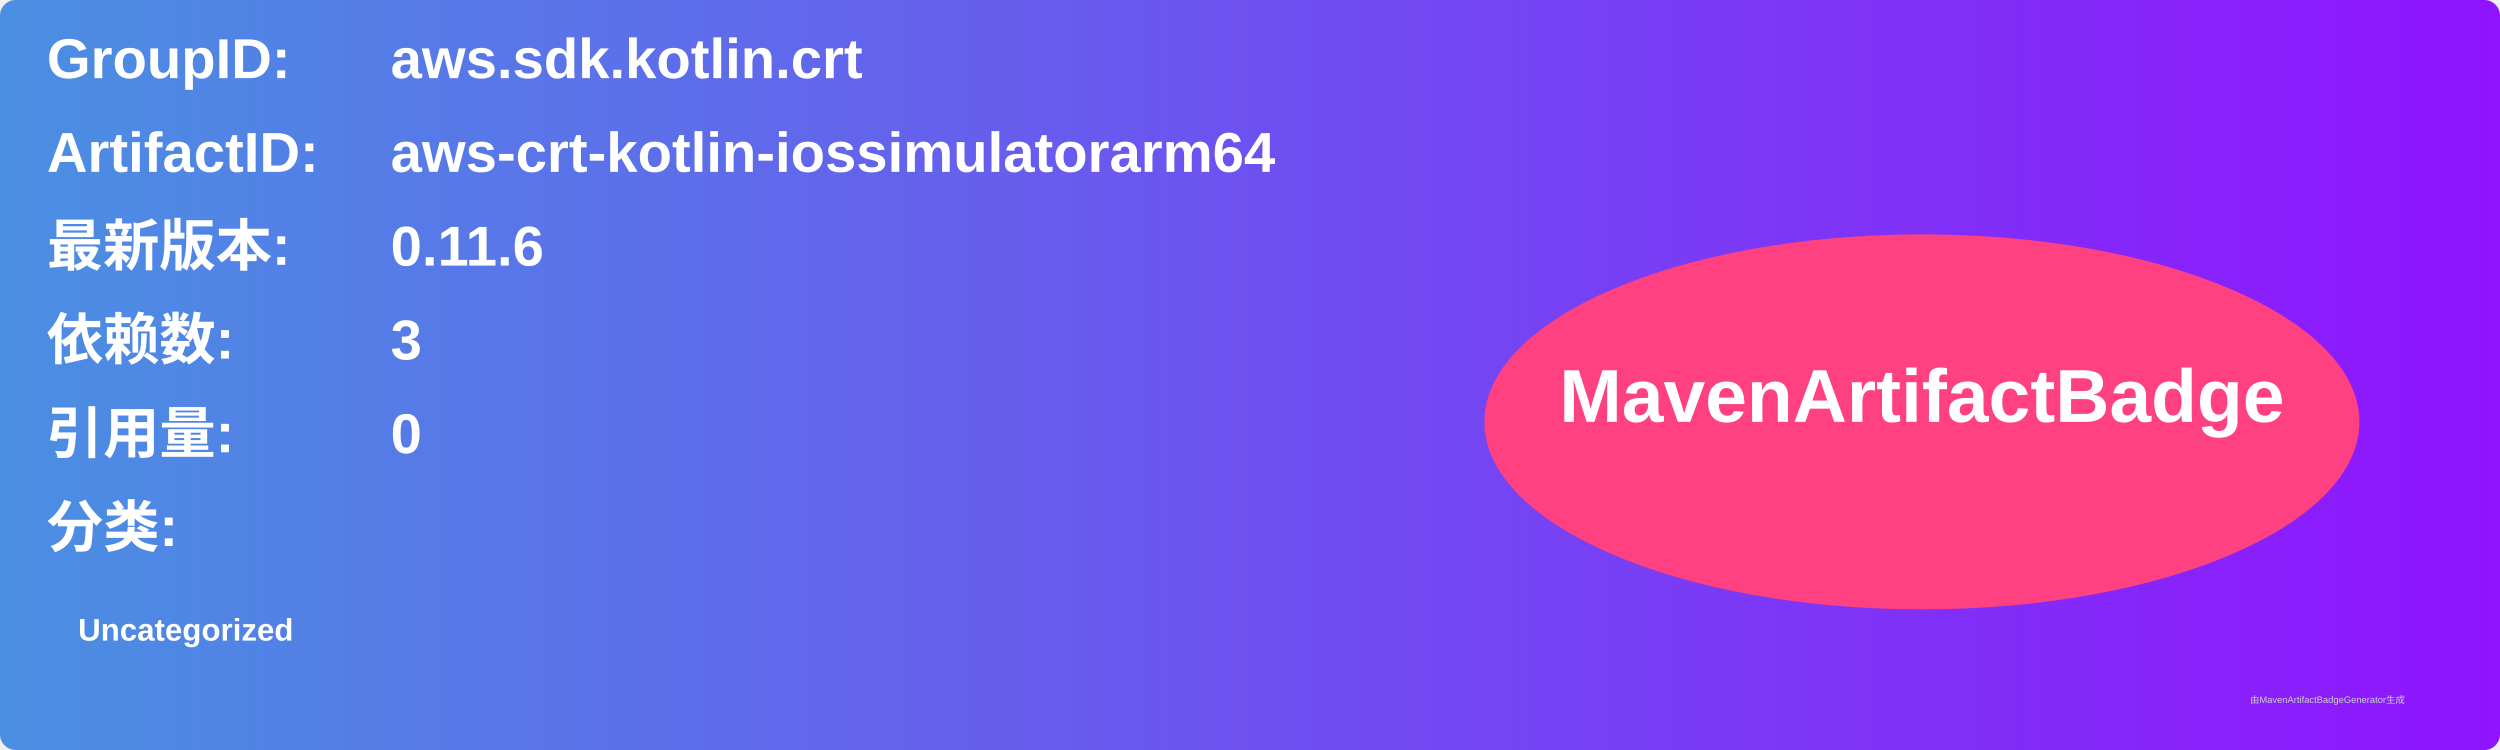
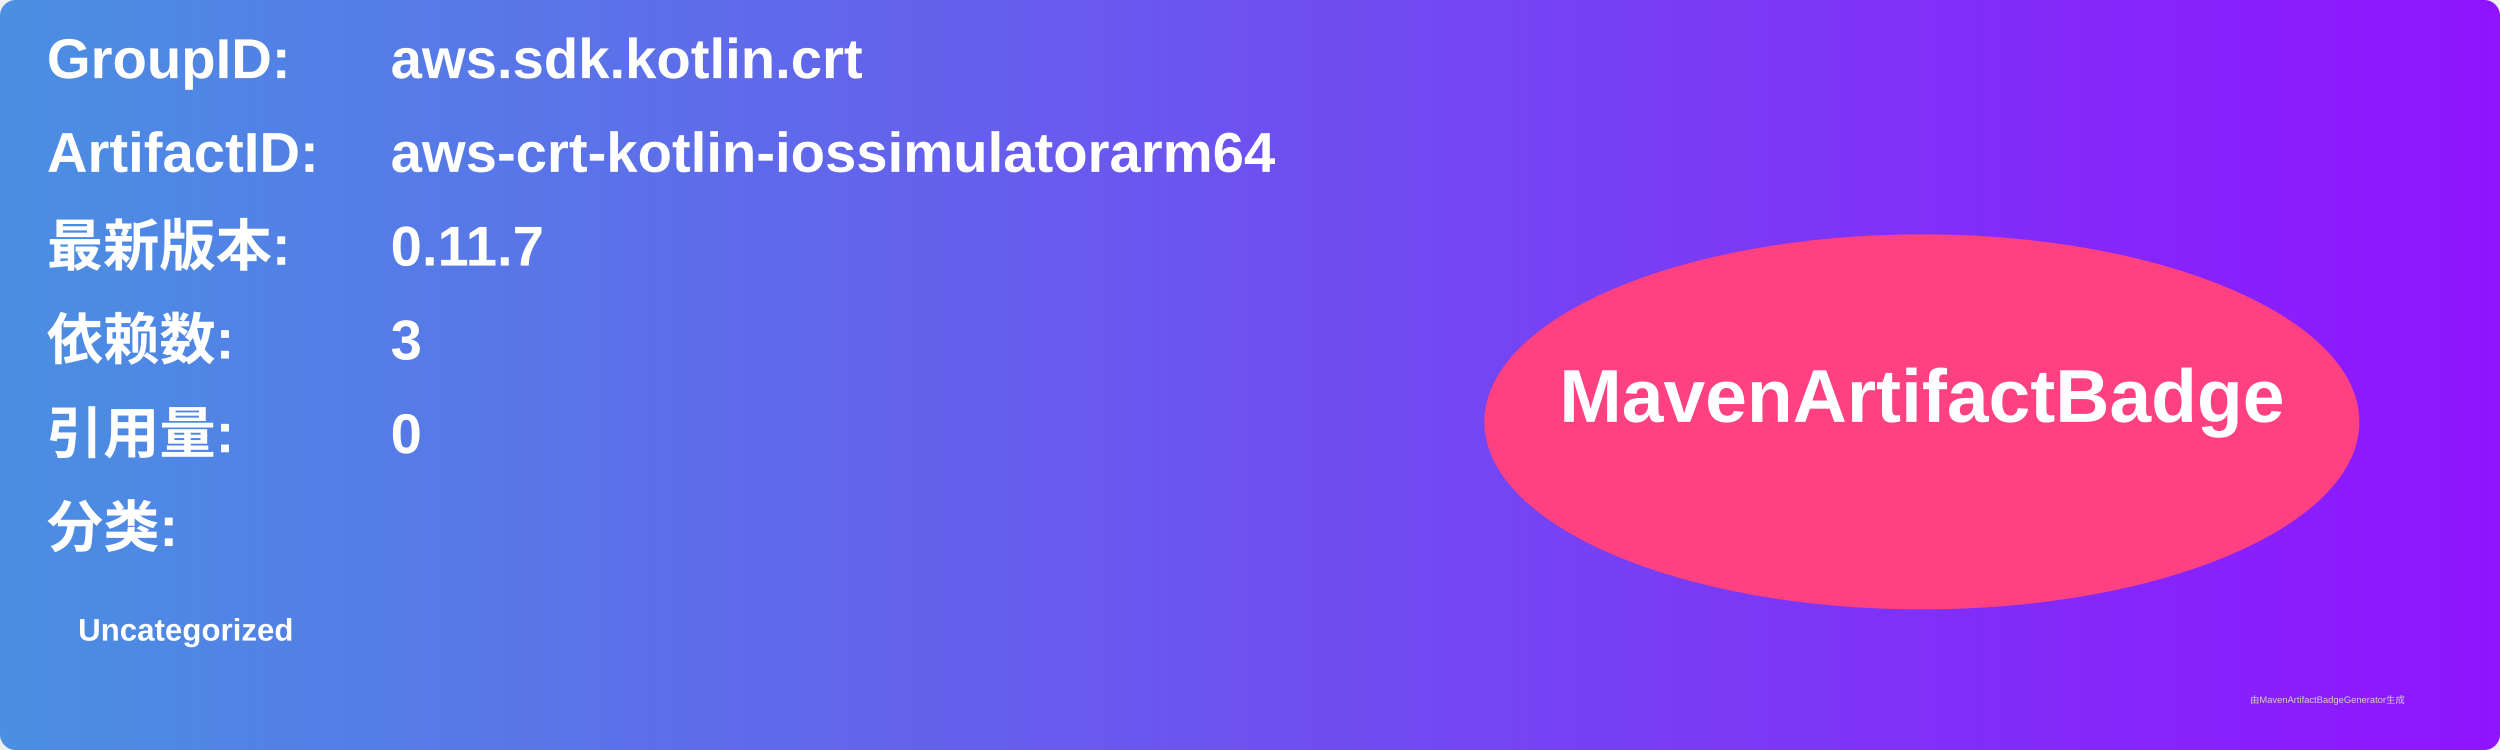
<svg xmlns="http://www.w3.org/2000/svg" width="800" height="240" viewBox="0 0 800 240">
  <linearGradient id="grad" x1="0%" y1="0%" x2="100%" y2="0%">
    <stop offset="0%" stop-color="#4a90e2" />
    <stop offset="100%" stop-color="#9013fe" />
  </linearGradient>
  <rect width="100%" height="100%" rx="5" ry="5" fill="url(#grad)" />
  <g transform="translate(15, 15)">
    <text x="0" y="10" font-family="Arial" font-size="18" fill="white" font-weight="bold" width="260">GroupID:</text>
    <text x="110" y="10" font-family="Arial" font-size="18" fill="white" font-weight="bold" width="460">aws.sdk.kotlin.crt</text>
    <text x="0" y="40" font-family="Arial" font-size="18" fill="white" font-weight="bold" width="260">ArtifactID:</text>
    <text x="110" y="40" font-family="Arial" font-size="18" fill="white" font-weight="bold" width="460">aws-crt-kotlin-iossimulatorarm64</text>
    <text x="0" y="70" font-family="Arial" font-size="18" fill="white" font-weight="bold">最新版本:</text>
    <text x="110" y="70" font-family="Arial" font-size="18" fill="white" font-weight="bold">
-       <tspan font-weight="bold">0.11.6</tspan>
+       <tspan font-weight="bold">0.11.7</tspan>
    </text>
    <text x="0" y="100" font-family="Arial" font-size="18" fill="white" font-weight="bold">依赖数: </text>
    <text x="110" y="100" font-family="Arial" font-size="18" fill="white">
      <tspan font-weight="bold">3</tspan>
    </text>
    <text x="0" y="130" font-family="Arial" font-size="18" fill="white" font-weight="bold">引用量: </text>
    <text x="110" y="130" font-family="Arial" font-size="18" fill="white">
      <tspan font-weight="bold">0</tspan>
    </text>
    <text x="0" y="160" font-family="Arial" font-size="18" fill="white" font-weight="bold">分类:</text>
    <text x="10" y="190" font-family="Arial" font-size="10" fill="white">
      <tspan font-weight="bold">Uncategorized</tspan>
    </text>
    <ellipse cx="600" cy="120" rx="140" ry="60" fill="#ff4081" />
    <text x="600" y="120" text-anchor="middle" font-family="Arial" font-size="24" fill="white" font-weight="bold">MavenArtifactBadge</text>
  </g>
  <text x="720" y="225" font-family="Arial" font-size="3" fill="#d0d0d0">由MavenArtifactBadgeGenerator生成</text>
</svg>
